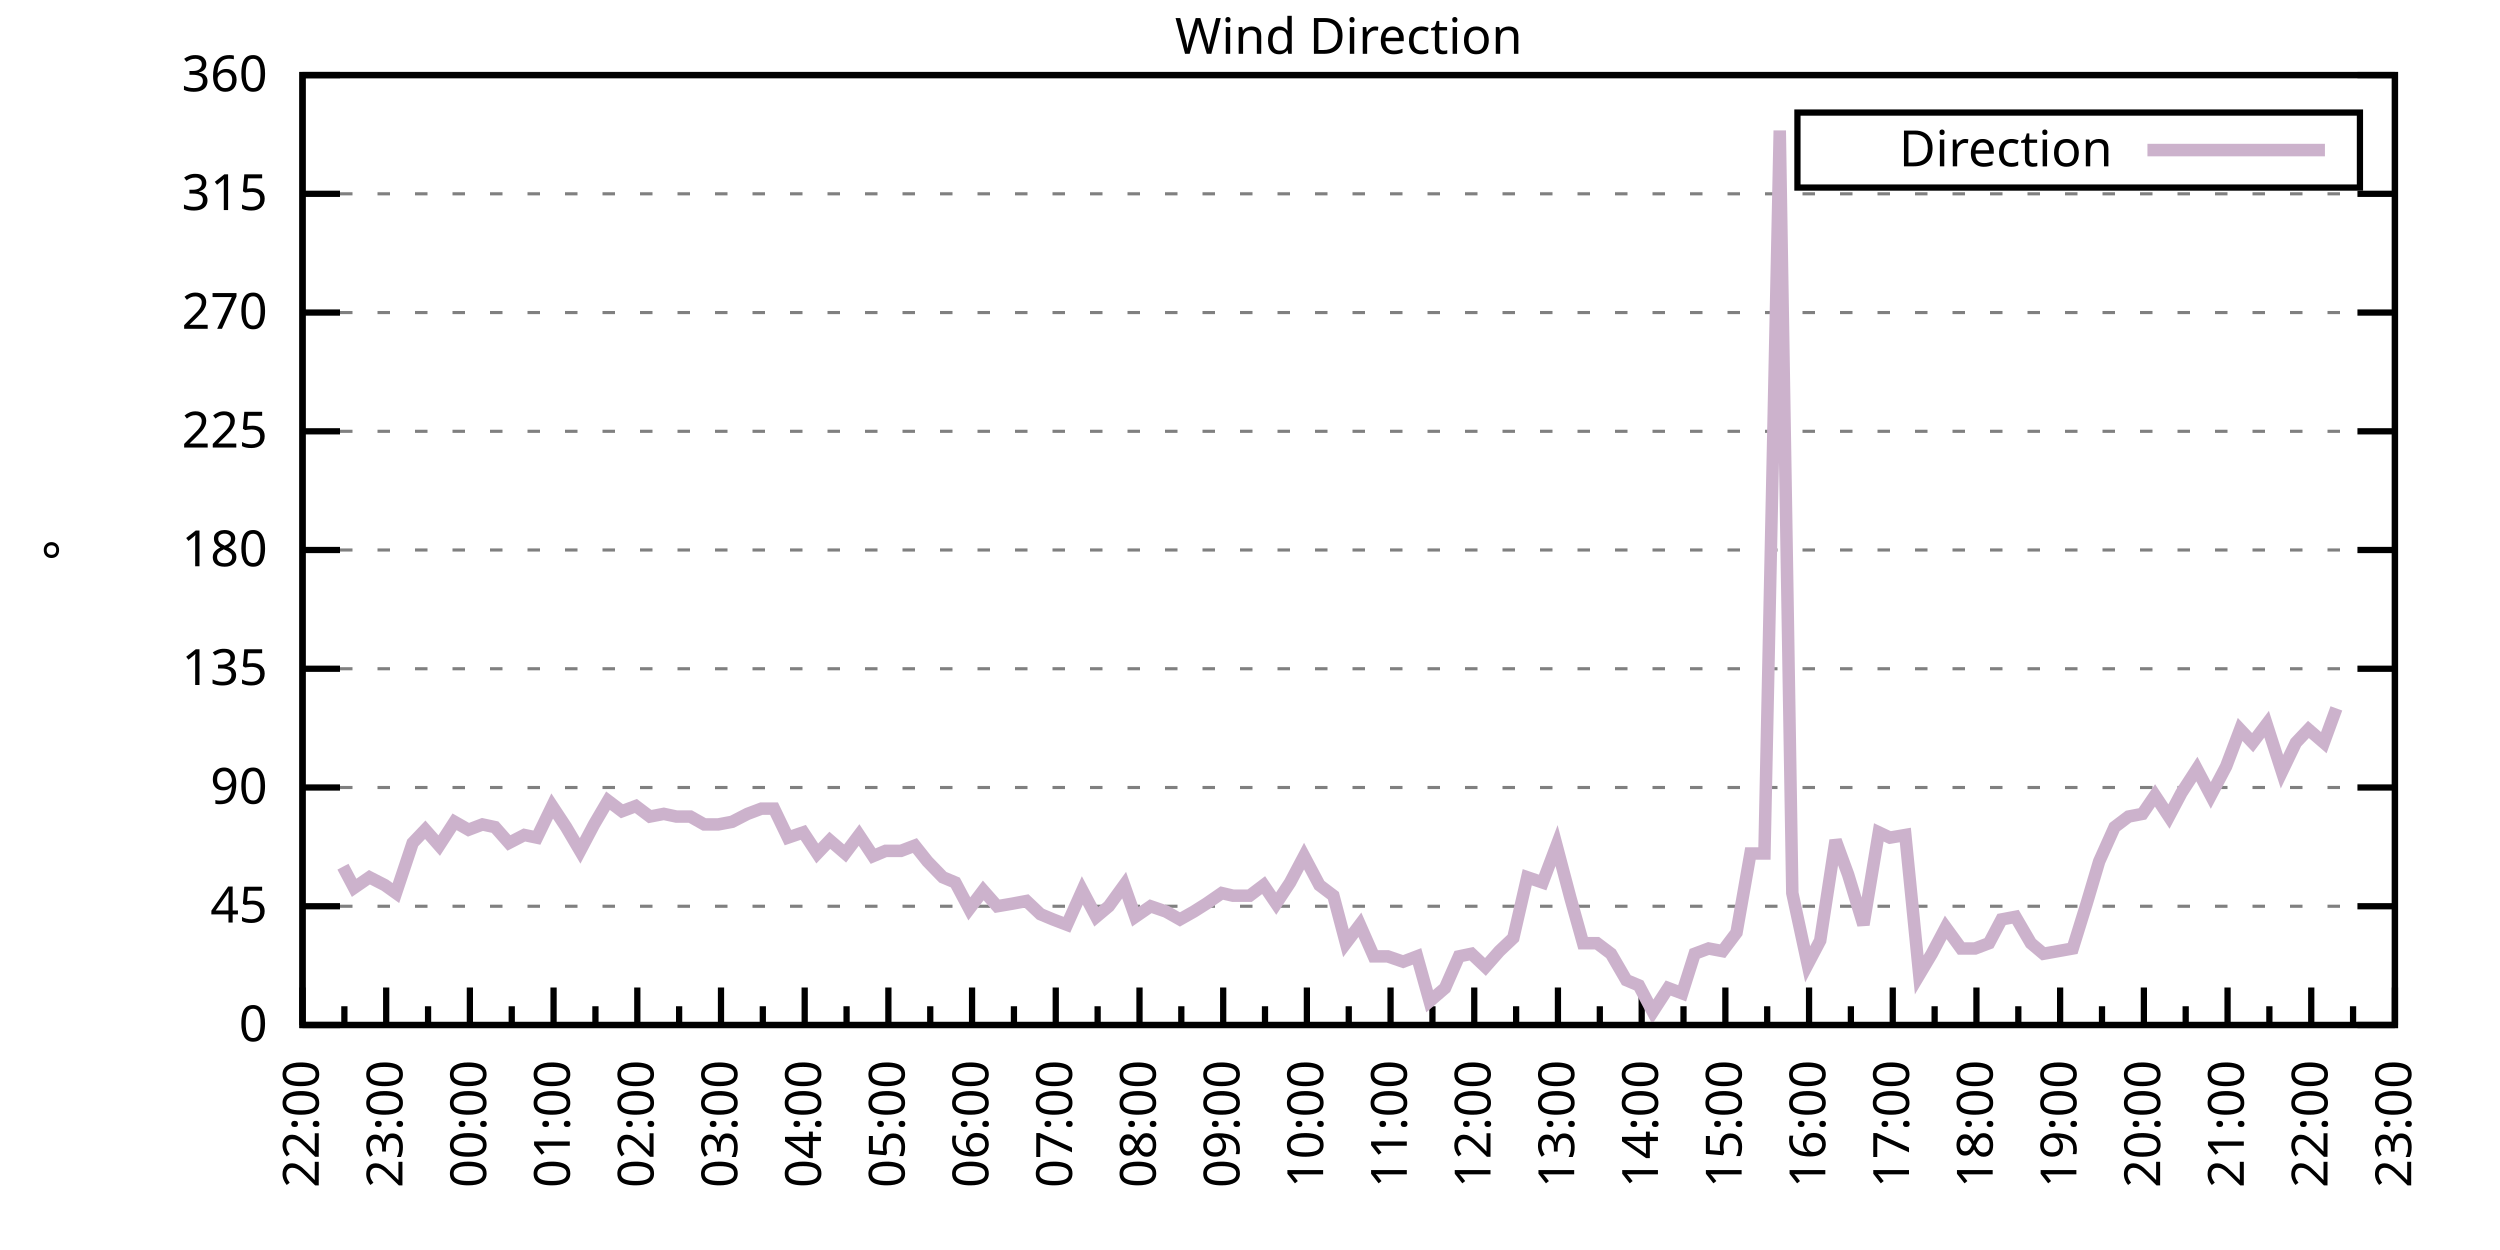
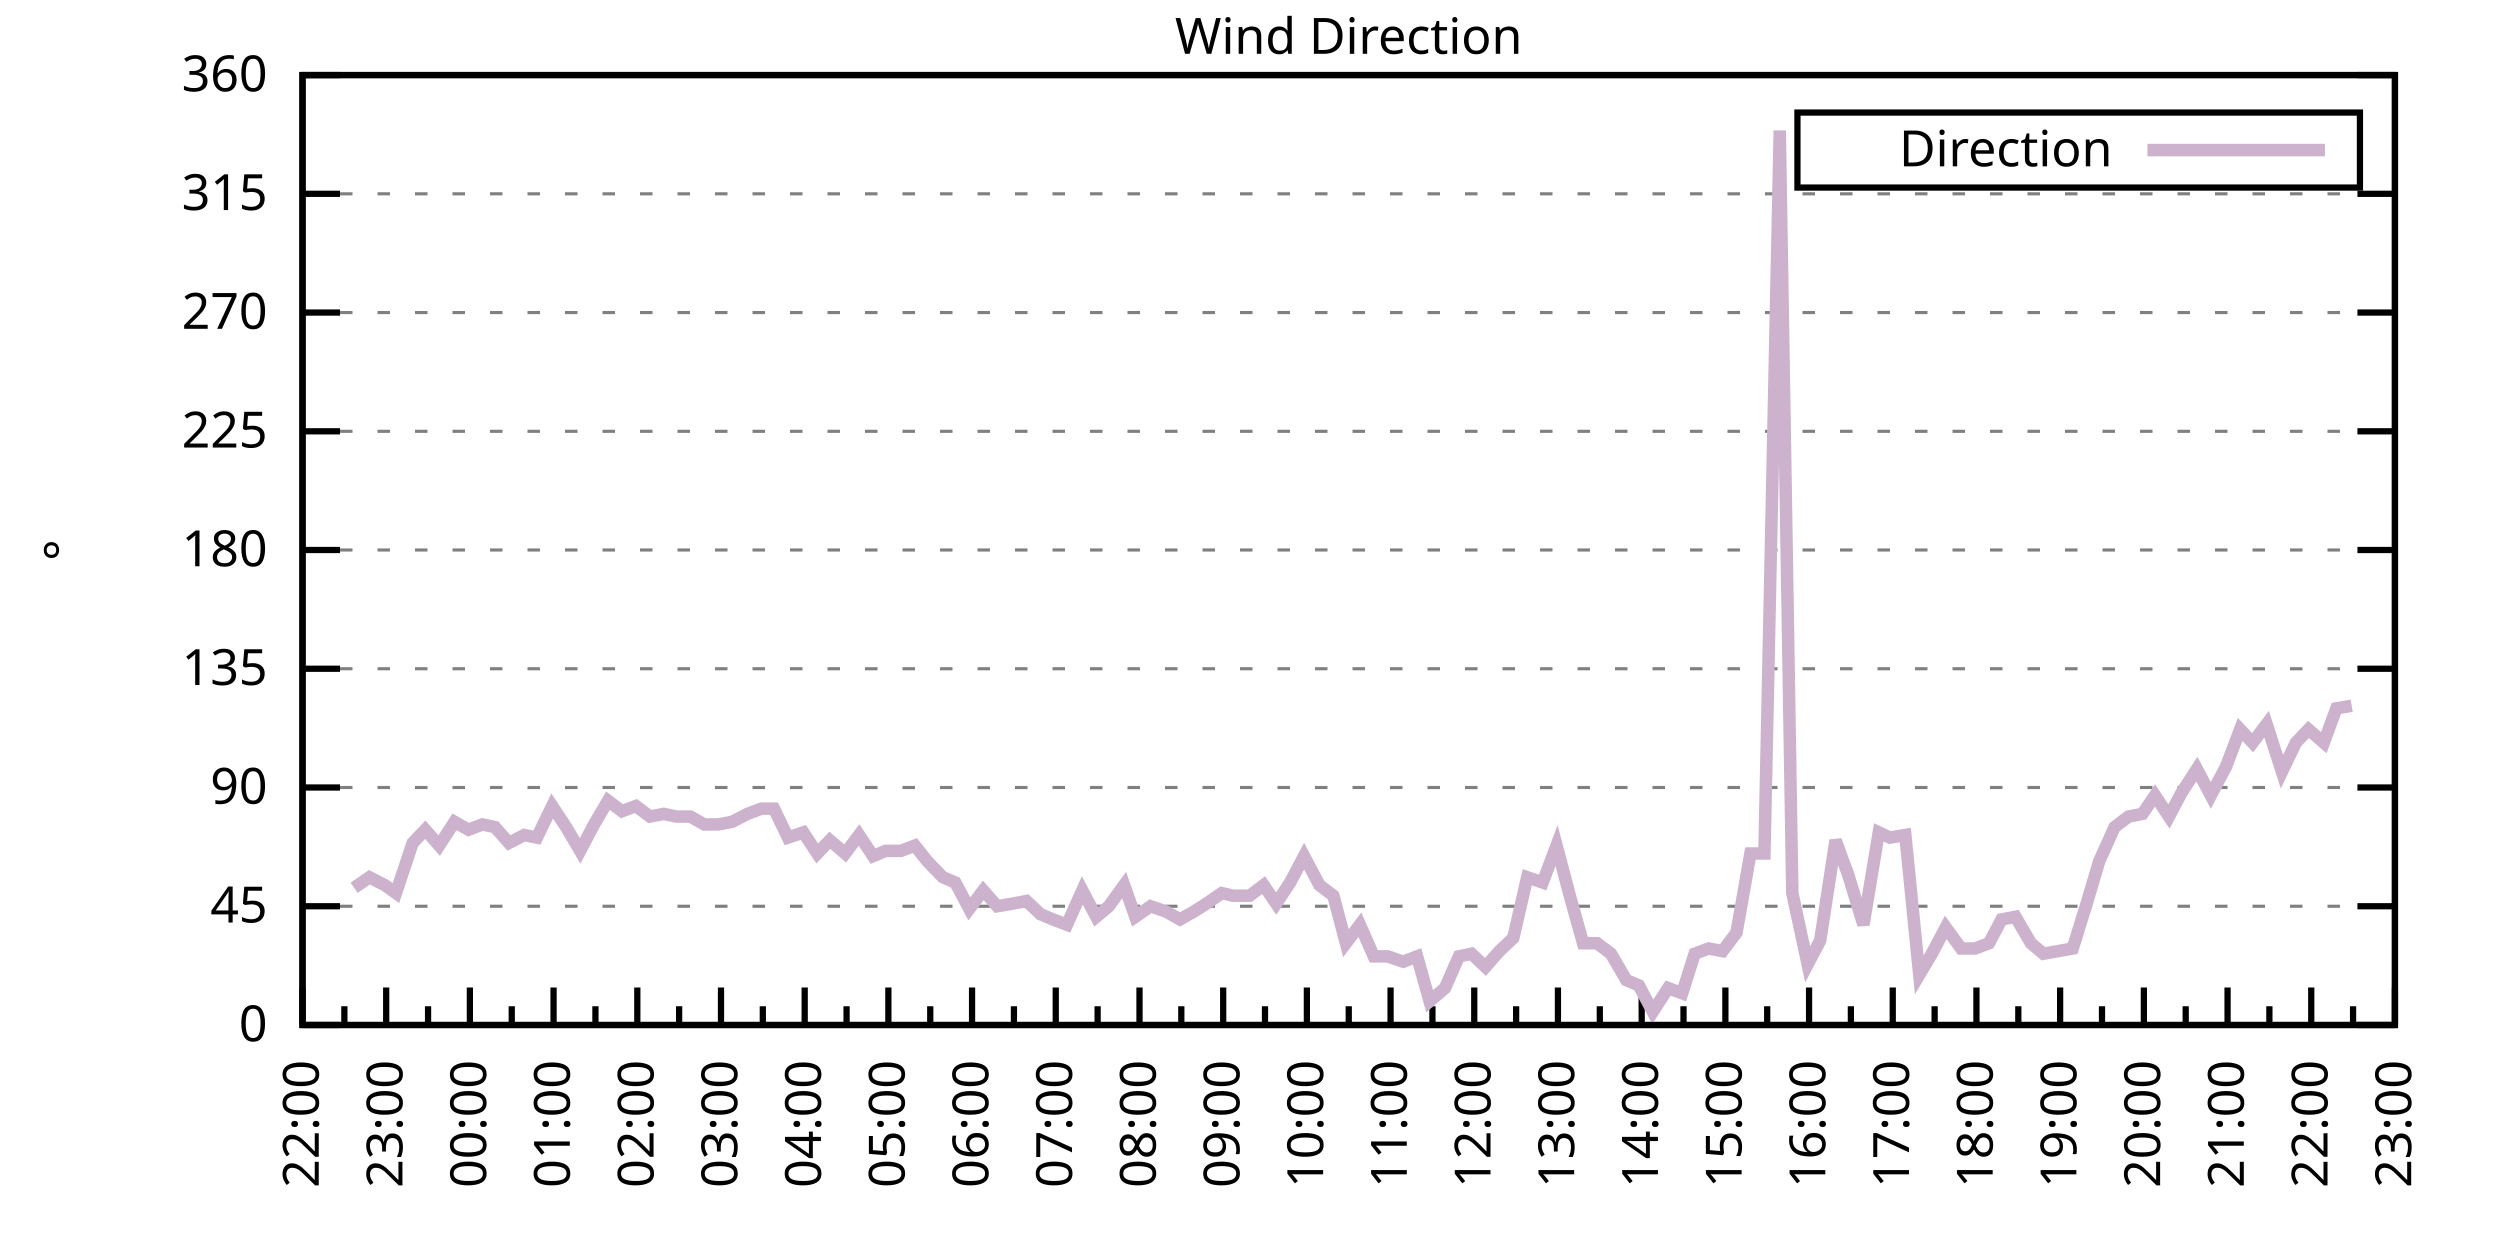
<svg xmlns="http://www.w3.org/2000/svg" xmlns:xlink="http://www.w3.org/1999/xlink" width="400" height="200" viewBox="0 0 400 200">
  <g id="gnuplot_canvas">
    <rect x="0" y="0" width="400" height="200" fill="none" />
    <defs>
      <circle id="gpDot" r="0.5" stroke-width="0.5" stroke="currentColor" />
      <path id="gpPt0" stroke-width="0.333" stroke="currentColor" d="M-1,0 h2 M0,-1 v2" />
      <path id="gpPt1" stroke-width="0.333" stroke="currentColor" d="M-1,-1 L1,1 M1,-1 L-1,1" />
      <path id="gpPt2" stroke-width="0.333" stroke="currentColor" d="M-1,0 L1,0 M0,-1 L0,1 M-1,-1 L1,1 M-1,1 L1,-1" />
      <rect id="gpPt3" stroke-width="0.333" stroke="currentColor" x="-1" y="-1" width="2" height="2" />
      <rect id="gpPt4" stroke-width="0.333" stroke="currentColor" fill="currentColor" x="-1" y="-1" width="2" height="2" />
      <circle id="gpPt5" stroke-width="0.333" stroke="currentColor" cx="0" cy="0" r="1" />
      <use xlink:href="#gpPt5" id="gpPt6" fill="currentColor" stroke="none" />
      <path id="gpPt7" stroke-width="0.333" stroke="currentColor" d="M0,-1.33 L-1.33,0.67 L1.33,0.67 z" />
      <use xlink:href="#gpPt7" id="gpPt8" fill="currentColor" stroke="none" />
      <use xlink:href="#gpPt7" id="gpPt9" stroke="currentColor" transform="rotate(180)" />
      <use xlink:href="#gpPt9" id="gpPt10" fill="currentColor" stroke="none" />
      <use xlink:href="#gpPt3" id="gpPt11" stroke="currentColor" transform="rotate(45)" />
      <use xlink:href="#gpPt11" id="gpPt12" fill="currentColor" stroke="none" />
      <path id="gpPt13" stroke-width="0.333" stroke="currentColor" d="M0,1.330 L1.265,0.411 L0.782,-1.067 L-0.782,-1.076 L-1.265,0.411 z" />
      <use xlink:href="#gpPt13" id="gpPt14" fill="currentColor" stroke="none" />
      <filter id="textbox" filterUnits="objectBoundingBox" x="0" y="0" height="1" width="1">
        <feFlood flood-color="white" flood-opacity="1" result="bgnd" />
        <feComposite in="SourceGraphic" in2="bgnd" operator="atop" />
      </filter>
      <filter id="greybox" filterUnits="objectBoundingBox" x="0" y="0" height="1" width="1">
        <feFlood flood-color="lightgrey" flood-opacity="1" result="grey" />
        <feComposite in="SourceGraphic" in2="grey" operator="atop" />
      </filter>
    </defs>
    <g fill="none" color="white" stroke="currentColor" stroke-width="1.00" stroke-linecap="butt" stroke-linejoin="miter">
</g>
    <g fill="none" color="black" stroke="currentColor" stroke-width="1.00" stroke-linecap="butt" stroke-linejoin="miter">
      <g stroke="none" shape-rendering="crispEdges">
        <polygon fill="rgb(255, 255, 255)" points="48.40,164.00 383.18,164.00 383.18,12.02 48.40,12.02 " />
      </g>
    </g>
    <g fill="none" color="black" stroke="currentColor" stroke-width="1.00" stroke-linecap="butt" stroke-linejoin="miter">
</g>
    <g fill="none" color="black" stroke="black" stroke-width="0.50" stroke-linecap="butt" stroke-linejoin="miter">
</g>
    <g fill="none" color="gray" stroke="currentColor" stroke-width="0.50" stroke-linecap="butt" stroke-linejoin="miter">
      <path stroke="gray" stroke-dasharray="2,4" class="gridline" d="M48.40,164.00 L383.19,164.00  " />
    </g>
    <g fill="none" color="gray" stroke="gray" stroke-width="1.00" stroke-linecap="butt" stroke-linejoin="miter">
</g>
    <g fill="none" color="black" stroke="currentColor" stroke-width="1.00" stroke-linecap="butt" stroke-linejoin="miter">
      <path stroke="black" d="M48.40,164.00 L54.40,164.00 M383.19,164.00 L377.19,164.00  " />
      <g transform="translate(42.80,166.60)" stroke="none" fill="black" font-family="Sans" font-size="8.00" text-anchor="end">
        <text>
          <tspan font-family="Sans"> 0</tspan>
        </text>
      </g>
    </g>
    <g fill="none" color="black" stroke="currentColor" stroke-width="1.00" stroke-linecap="butt" stroke-linejoin="miter">
</g>
    <g fill="none" color="black" stroke="black" stroke-width="0.50" stroke-linecap="butt" stroke-linejoin="miter">
</g>
    <g fill="none" color="gray" stroke="currentColor" stroke-width="0.50" stroke-linecap="butt" stroke-linejoin="miter">
      <path stroke="gray" stroke-dasharray="2,4" class="gridline" d="M48.40,145.00 L383.19,145.00  " />
    </g>
    <g fill="none" color="gray" stroke="gray" stroke-width="1.00" stroke-linecap="butt" stroke-linejoin="miter">
</g>
    <g fill="none" color="black" stroke="currentColor" stroke-width="1.00" stroke-linecap="butt" stroke-linejoin="miter">
      <path stroke="black" d="M48.40,145.00 L54.40,145.00 M383.19,145.00 L377.19,145.00  " />
      <g transform="translate(42.80,147.60)" stroke="none" fill="black" font-family="Sans" font-size="8.00" text-anchor="end">
        <text>
          <tspan font-family="Sans"> 45</tspan>
        </text>
      </g>
    </g>
    <g fill="none" color="black" stroke="currentColor" stroke-width="1.00" stroke-linecap="butt" stroke-linejoin="miter">
</g>
    <g fill="none" color="black" stroke="black" stroke-width="0.50" stroke-linecap="butt" stroke-linejoin="miter">
</g>
    <g fill="none" color="gray" stroke="currentColor" stroke-width="0.50" stroke-linecap="butt" stroke-linejoin="miter">
      <path stroke="gray" stroke-dasharray="2,4" class="gridline" d="M48.40,126.00 L383.19,126.00  " />
    </g>
    <g fill="none" color="gray" stroke="gray" stroke-width="1.00" stroke-linecap="butt" stroke-linejoin="miter">
</g>
    <g fill="none" color="black" stroke="currentColor" stroke-width="1.00" stroke-linecap="butt" stroke-linejoin="miter">
      <path stroke="black" d="M48.40,126.00 L54.40,126.00 M383.19,126.00 L377.19,126.00  " />
      <g transform="translate(42.80,128.60)" stroke="none" fill="black" font-family="Sans" font-size="8.00" text-anchor="end">
        <text>
          <tspan font-family="Sans"> 90</tspan>
        </text>
      </g>
    </g>
    <g fill="none" color="black" stroke="currentColor" stroke-width="1.00" stroke-linecap="butt" stroke-linejoin="miter">
</g>
    <g fill="none" color="black" stroke="black" stroke-width="0.50" stroke-linecap="butt" stroke-linejoin="miter">
</g>
    <g fill="none" color="gray" stroke="currentColor" stroke-width="0.50" stroke-linecap="butt" stroke-linejoin="miter">
      <path stroke="gray" stroke-dasharray="2,4" class="gridline" d="M48.40,107.00 L383.19,107.00  " />
    </g>
    <g fill="none" color="gray" stroke="gray" stroke-width="1.00" stroke-linecap="butt" stroke-linejoin="miter">
</g>
    <g fill="none" color="black" stroke="currentColor" stroke-width="1.00" stroke-linecap="butt" stroke-linejoin="miter">
      <path stroke="black" d="M48.40,107.00 L54.40,107.00 M383.19,107.00 L377.19,107.00  " />
      <g transform="translate(42.80,109.60)" stroke="none" fill="black" font-family="Sans" font-size="8.00" text-anchor="end">
        <text>
          <tspan font-family="Sans"> 135</tspan>
        </text>
      </g>
    </g>
    <g fill="none" color="black" stroke="currentColor" stroke-width="1.00" stroke-linecap="butt" stroke-linejoin="miter">
</g>
    <g fill="none" color="black" stroke="black" stroke-width="0.50" stroke-linecap="butt" stroke-linejoin="miter">
</g>
    <g fill="none" color="gray" stroke="currentColor" stroke-width="0.50" stroke-linecap="butt" stroke-linejoin="miter">
      <path stroke="gray" stroke-dasharray="2,4" class="gridline" d="M48.40,88.00 L383.19,88.00  " />
    </g>
    <g fill="none" color="gray" stroke="gray" stroke-width="1.00" stroke-linecap="butt" stroke-linejoin="miter">
</g>
    <g fill="none" color="black" stroke="currentColor" stroke-width="1.00" stroke-linecap="butt" stroke-linejoin="miter">
      <path stroke="black" d="M48.40,88.00 L54.40,88.00 M383.19,88.00 L377.19,88.00  " />
      <g transform="translate(42.80,90.60)" stroke="none" fill="black" font-family="Sans" font-size="8.00" text-anchor="end">
        <text>
          <tspan font-family="Sans"> 180</tspan>
        </text>
      </g>
    </g>
    <g fill="none" color="black" stroke="currentColor" stroke-width="1.00" stroke-linecap="butt" stroke-linejoin="miter">
</g>
    <g fill="none" color="black" stroke="black" stroke-width="0.50" stroke-linecap="butt" stroke-linejoin="miter">
</g>
    <g fill="none" color="gray" stroke="currentColor" stroke-width="0.50" stroke-linecap="butt" stroke-linejoin="miter">
      <path stroke="gray" stroke-dasharray="2,4" class="gridline" d="M48.40,69.01 L383.19,69.01  " />
    </g>
    <g fill="none" color="gray" stroke="gray" stroke-width="1.00" stroke-linecap="butt" stroke-linejoin="miter">
</g>
    <g fill="none" color="black" stroke="currentColor" stroke-width="1.00" stroke-linecap="butt" stroke-linejoin="miter">
      <path stroke="black" d="M48.40,69.01 L54.40,69.01 M383.19,69.01 L377.19,69.01  " />
      <g transform="translate(42.80,71.61)" stroke="none" fill="black" font-family="Sans" font-size="8.00" text-anchor="end">
        <text>
          <tspan font-family="Sans"> 225</tspan>
        </text>
      </g>
    </g>
    <g fill="none" color="black" stroke="currentColor" stroke-width="1.00" stroke-linecap="butt" stroke-linejoin="miter">
</g>
    <g fill="none" color="black" stroke="black" stroke-width="0.50" stroke-linecap="butt" stroke-linejoin="miter">
</g>
    <g fill="none" color="gray" stroke="currentColor" stroke-width="0.50" stroke-linecap="butt" stroke-linejoin="miter">
      <path stroke="gray" stroke-dasharray="2,4" class="gridline" d="M48.40,50.01 L383.19,50.01  " />
    </g>
    <g fill="none" color="gray" stroke="gray" stroke-width="1.00" stroke-linecap="butt" stroke-linejoin="miter">
</g>
    <g fill="none" color="black" stroke="currentColor" stroke-width="1.00" stroke-linecap="butt" stroke-linejoin="miter">
      <path stroke="black" d="M48.40,50.01 L54.40,50.01 M383.19,50.01 L377.19,50.01  " />
      <g transform="translate(42.80,52.61)" stroke="none" fill="black" font-family="Sans" font-size="8.00" text-anchor="end">
        <text>
          <tspan font-family="Sans"> 270</tspan>
        </text>
      </g>
    </g>
    <g fill="none" color="black" stroke="currentColor" stroke-width="1.00" stroke-linecap="butt" stroke-linejoin="miter">
</g>
    <g fill="none" color="black" stroke="black" stroke-width="0.50" stroke-linecap="butt" stroke-linejoin="miter">
</g>
    <g fill="none" color="gray" stroke="currentColor" stroke-width="0.50" stroke-linecap="butt" stroke-linejoin="miter">
      <path stroke="gray" stroke-dasharray="2,4" class="gridline" d="M48.40,31.01 L383.19,31.01  " />
    </g>
    <g fill="none" color="gray" stroke="gray" stroke-width="1.00" stroke-linecap="butt" stroke-linejoin="miter">
</g>
    <g fill="none" color="black" stroke="currentColor" stroke-width="1.00" stroke-linecap="butt" stroke-linejoin="miter">
      <path stroke="black" d="M48.40,31.01 L54.40,31.01 M383.19,31.01 L377.19,31.01  " />
      <g transform="translate(42.80,33.61)" stroke="none" fill="black" font-family="Sans" font-size="8.00" text-anchor="end">
        <text>
          <tspan font-family="Sans"> 315</tspan>
        </text>
      </g>
    </g>
    <g fill="none" color="black" stroke="currentColor" stroke-width="1.00" stroke-linecap="butt" stroke-linejoin="miter">
</g>
    <g fill="none" color="black" stroke="black" stroke-width="0.50" stroke-linecap="butt" stroke-linejoin="miter">
</g>
    <g fill="none" color="gray" stroke="currentColor" stroke-width="0.50" stroke-linecap="butt" stroke-linejoin="miter">
      <path stroke="gray" stroke-dasharray="2,4" class="gridline" d="M48.40,12.01 L383.19,12.01  " />
    </g>
    <g fill="none" color="gray" stroke="gray" stroke-width="1.00" stroke-linecap="butt" stroke-linejoin="miter">
</g>
    <g fill="none" color="black" stroke="currentColor" stroke-width="1.00" stroke-linecap="butt" stroke-linejoin="miter">
      <path stroke="black" d="M48.40,12.01 L54.40,12.01 M383.19,12.01 L377.19,12.01  " />
      <g transform="translate(42.80,14.61)" stroke="none" fill="black" font-family="Sans" font-size="8.00" text-anchor="end">
        <text>
          <tspan font-family="Sans"> 360</tspan>
        </text>
      </g>
    </g>
    <g fill="none" color="black" stroke="currentColor" stroke-width="1.00" stroke-linecap="butt" stroke-linejoin="miter">
      <path stroke="black" d="M48.40,164.00 L48.40,158.00  " />
      <g transform="translate(51.00,169.60) rotate(270)" stroke="none" fill="black" font-family="Sans" font-size="8.00" text-anchor="end">
        <text>
          <tspan font-family="Sans">22:00</tspan>
        </text>
      </g>
    </g>
    <g fill="none" color="black" stroke="currentColor" stroke-width="1.00" stroke-linecap="butt" stroke-linejoin="miter">
      <path stroke="black" d="M55.10,164.00 L55.10,161.00 M61.79,164.00 L61.79,158.00  " />
      <g transform="translate(64.39,169.60) rotate(270)" stroke="none" fill="black" font-family="Sans" font-size="8.00" text-anchor="end">
        <text>
          <tspan font-family="Sans">23:00</tspan>
        </text>
      </g>
    </g>
    <g fill="none" color="black" stroke="currentColor" stroke-width="1.00" stroke-linecap="butt" stroke-linejoin="miter">
      <path stroke="black" d="M68.49,164.00 L68.49,161.00 M75.18,164.00 L75.18,158.00  " />
      <g transform="translate(77.78,169.60) rotate(270)" stroke="none" fill="black" font-family="Sans" font-size="8.00" text-anchor="end">
        <text>
          <tspan font-family="Sans">00:00</tspan>
        </text>
      </g>
    </g>
    <g fill="none" color="black" stroke="currentColor" stroke-width="1.00" stroke-linecap="butt" stroke-linejoin="miter">
      <path stroke="black" d="M81.88,164.00 L81.88,161.00 M88.57,164.00 L88.57,158.00  " />
      <g transform="translate(91.17,169.60) rotate(270)" stroke="none" fill="black" font-family="Sans" font-size="8.00" text-anchor="end">
        <text>
          <tspan font-family="Sans">01:00</tspan>
        </text>
      </g>
    </g>
    <g fill="none" color="black" stroke="currentColor" stroke-width="1.00" stroke-linecap="butt" stroke-linejoin="miter">
      <path stroke="black" d="M95.27,164.00 L95.27,161.00 M101.97,164.00 L101.97,158.00  " />
      <g transform="translate(104.57,169.60) rotate(270)" stroke="none" fill="black" font-family="Sans" font-size="8.00" text-anchor="end">
        <text>
          <tspan font-family="Sans">02:00</tspan>
        </text>
      </g>
    </g>
    <g fill="none" color="black" stroke="currentColor" stroke-width="1.00" stroke-linecap="butt" stroke-linejoin="miter">
      <path stroke="black" d="M108.66,164.00 L108.66,161.00 M115.36,164.00 L115.36,158.00  " />
      <g transform="translate(117.96,169.60) rotate(270)" stroke="none" fill="black" font-family="Sans" font-size="8.00" text-anchor="end">
        <text>
          <tspan font-family="Sans">03:00</tspan>
        </text>
      </g>
    </g>
    <g fill="none" color="black" stroke="currentColor" stroke-width="1.00" stroke-linecap="butt" stroke-linejoin="miter">
      <path stroke="black" d="M122.05,164.00 L122.05,161.00 M128.75,164.00 L128.75,158.00  " />
      <g transform="translate(131.35,169.60) rotate(270)" stroke="none" fill="black" font-family="Sans" font-size="8.00" text-anchor="end">
        <text>
          <tspan font-family="Sans">04:00</tspan>
        </text>
      </g>
    </g>
    <g fill="none" color="black" stroke="currentColor" stroke-width="1.00" stroke-linecap="butt" stroke-linejoin="miter">
      <path stroke="black" d="M135.45,164.00 L135.45,161.00 M142.14,164.00 L142.14,158.00  " />
      <g transform="translate(144.74,169.60) rotate(270)" stroke="none" fill="black" font-family="Sans" font-size="8.00" text-anchor="end">
        <text>
          <tspan font-family="Sans">05:00</tspan>
        </text>
      </g>
    </g>
    <g fill="none" color="black" stroke="currentColor" stroke-width="1.00" stroke-linecap="butt" stroke-linejoin="miter">
      <path stroke="black" d="M148.84,164.00 L148.84,161.00 M155.53,164.00 L155.53,158.00  " />
      <g transform="translate(158.13,169.60) rotate(270)" stroke="none" fill="black" font-family="Sans" font-size="8.00" text-anchor="end">
        <text>
          <tspan font-family="Sans">06:00</tspan>
        </text>
      </g>
    </g>
    <g fill="none" color="black" stroke="currentColor" stroke-width="1.00" stroke-linecap="butt" stroke-linejoin="miter">
      <path stroke="black" d="M162.23,164.00 L162.23,161.00 M168.92,164.00 L168.92,158.00  " />
      <g transform="translate(171.52,169.60) rotate(270)" stroke="none" fill="black" font-family="Sans" font-size="8.00" text-anchor="end">
        <text>
          <tspan font-family="Sans">07:00</tspan>
        </text>
      </g>
    </g>
    <g fill="none" color="black" stroke="currentColor" stroke-width="1.00" stroke-linecap="butt" stroke-linejoin="miter">
      <path stroke="black" d="M175.62,164.00 L175.62,161.00 M182.32,164.00 L182.32,158.00  " />
      <g transform="translate(184.92,169.60) rotate(270)" stroke="none" fill="black" font-family="Sans" font-size="8.00" text-anchor="end">
        <text>
          <tspan font-family="Sans">08:00</tspan>
        </text>
      </g>
    </g>
    <g fill="none" color="black" stroke="currentColor" stroke-width="1.00" stroke-linecap="butt" stroke-linejoin="miter">
      <path stroke="black" d="M189.01,164.00 L189.01,161.00 M195.71,164.00 L195.71,158.00  " />
      <g transform="translate(198.31,169.60) rotate(270)" stroke="none" fill="black" font-family="Sans" font-size="8.00" text-anchor="end">
        <text>
          <tspan font-family="Sans">09:00</tspan>
        </text>
      </g>
    </g>
    <g fill="none" color="black" stroke="currentColor" stroke-width="1.00" stroke-linecap="butt" stroke-linejoin="miter">
      <path stroke="black" d="M202.40,164.00 L202.40,161.00 M209.10,164.00 L209.10,158.00  " />
      <g transform="translate(211.70,169.60) rotate(270)" stroke="none" fill="black" font-family="Sans" font-size="8.00" text-anchor="end">
        <text>
          <tspan font-family="Sans">10:00</tspan>
        </text>
      </g>
    </g>
    <g fill="none" color="black" stroke="currentColor" stroke-width="1.00" stroke-linecap="butt" stroke-linejoin="miter">
      <path stroke="black" d="M215.80,164.00 L215.80,161.00 M222.49,164.00 L222.49,158.00  " />
      <g transform="translate(225.09,169.60) rotate(270)" stroke="none" fill="black" font-family="Sans" font-size="8.00" text-anchor="end">
        <text>
          <tspan font-family="Sans">11:00</tspan>
        </text>
      </g>
    </g>
    <g fill="none" color="black" stroke="currentColor" stroke-width="1.00" stroke-linecap="butt" stroke-linejoin="miter">
      <path stroke="black" d="M229.19,164.00 L229.19,161.00 M235.88,164.00 L235.88,158.00  " />
      <g transform="translate(238.48,169.60) rotate(270)" stroke="none" fill="black" font-family="Sans" font-size="8.00" text-anchor="end">
        <text>
          <tspan font-family="Sans">12:00</tspan>
        </text>
      </g>
    </g>
    <g fill="none" color="black" stroke="currentColor" stroke-width="1.00" stroke-linecap="butt" stroke-linejoin="miter">
      <path stroke="black" d="M242.58,164.00 L242.58,161.00 M249.27,164.00 L249.27,158.00  " />
      <g transform="translate(251.87,169.60) rotate(270)" stroke="none" fill="black" font-family="Sans" font-size="8.00" text-anchor="end">
        <text>
          <tspan font-family="Sans">13:00</tspan>
        </text>
      </g>
    </g>
    <g fill="none" color="black" stroke="currentColor" stroke-width="1.00" stroke-linecap="butt" stroke-linejoin="miter">
      <path stroke="black" d="M255.97,164.00 L255.97,161.00 M262.67,164.00 L262.67,158.00  " />
      <g transform="translate(265.27,169.60) rotate(270)" stroke="none" fill="black" font-family="Sans" font-size="8.00" text-anchor="end">
        <text>
          <tspan font-family="Sans">14:00</tspan>
        </text>
      </g>
    </g>
    <g fill="none" color="black" stroke="currentColor" stroke-width="1.00" stroke-linecap="butt" stroke-linejoin="miter">
      <path stroke="black" d="M269.36,164.00 L269.36,161.00 M276.06,164.00 L276.06,158.00  " />
      <g transform="translate(278.66,169.60) rotate(270)" stroke="none" fill="black" font-family="Sans" font-size="8.00" text-anchor="end">
        <text>
          <tspan font-family="Sans">15:00</tspan>
        </text>
      </g>
    </g>
    <g fill="none" color="black" stroke="currentColor" stroke-width="1.00" stroke-linecap="butt" stroke-linejoin="miter">
      <path stroke="black" d="M282.75,164.00 L282.75,161.00 M289.45,164.00 L289.45,158.00  " />
      <g transform="translate(292.05,169.60) rotate(270)" stroke="none" fill="black" font-family="Sans" font-size="8.00" text-anchor="end">
        <text>
          <tspan font-family="Sans">16:00</tspan>
        </text>
      </g>
    </g>
    <g fill="none" color="black" stroke="currentColor" stroke-width="1.00" stroke-linecap="butt" stroke-linejoin="miter">
      <path stroke="black" d="M296.14,164.00 L296.14,161.00 M302.84,164.00 L302.84,158.00  " />
      <g transform="translate(305.44,169.60) rotate(270)" stroke="none" fill="black" font-family="Sans" font-size="8.00" text-anchor="end">
        <text>
          <tspan font-family="Sans">17:00</tspan>
        </text>
      </g>
    </g>
    <g fill="none" color="black" stroke="currentColor" stroke-width="1.00" stroke-linecap="butt" stroke-linejoin="miter">
      <path stroke="black" d="M309.54,164.00 L309.54,161.00 M316.23,164.00 L316.23,158.00  " />
      <g transform="translate(318.83,169.60) rotate(270)" stroke="none" fill="black" font-family="Sans" font-size="8.00" text-anchor="end">
        <text>
          <tspan font-family="Sans">18:00</tspan>
        </text>
      </g>
    </g>
    <g fill="none" color="black" stroke="currentColor" stroke-width="1.00" stroke-linecap="butt" stroke-linejoin="miter">
      <path stroke="black" d="M322.93,164.00 L322.93,161.00 M329.62,164.00 L329.62,158.00  " />
      <g transform="translate(332.22,169.60) rotate(270)" stroke="none" fill="black" font-family="Sans" font-size="8.00" text-anchor="end">
        <text>
          <tspan font-family="Sans">19:00</tspan>
        </text>
      </g>
    </g>
    <g fill="none" color="black" stroke="currentColor" stroke-width="1.00" stroke-linecap="butt" stroke-linejoin="miter">
      <path stroke="black" d="M336.32,164.00 L336.32,161.00 M343.02,164.00 L343.02,158.00  " />
      <g transform="translate(345.62,169.60) rotate(270)" stroke="none" fill="black" font-family="Sans" font-size="8.00" text-anchor="end">
        <text>
          <tspan font-family="Sans">20:00</tspan>
        </text>
      </g>
    </g>
    <g fill="none" color="black" stroke="currentColor" stroke-width="1.00" stroke-linecap="butt" stroke-linejoin="miter">
      <path stroke="black" d="M349.71,164.00 L349.71,161.00 M356.41,164.00 L356.41,158.00  " />
      <g transform="translate(359.01,169.60) rotate(270)" stroke="none" fill="black" font-family="Sans" font-size="8.00" text-anchor="end">
        <text>
          <tspan font-family="Sans">21:00</tspan>
        </text>
      </g>
    </g>
    <g fill="none" color="black" stroke="currentColor" stroke-width="1.00" stroke-linecap="butt" stroke-linejoin="miter">
      <path stroke="black" d="M363.10,164.00 L363.10,161.00 M369.80,164.00 L369.80,158.00  " />
      <g transform="translate(372.40,169.60) rotate(270)" stroke="none" fill="black" font-family="Sans" font-size="8.00" text-anchor="end">
        <text>
          <tspan font-family="Sans">22:00</tspan>
        </text>
      </g>
    </g>
    <g fill="none" color="black" stroke="currentColor" stroke-width="1.00" stroke-linecap="butt" stroke-linejoin="miter">
      <path stroke="black" d="M376.49,164.00 L376.49,161.00 M383.19,164.00 L383.19,158.00  " />
      <g transform="translate(385.79,169.60) rotate(270)" stroke="none" fill="black" font-family="Sans" font-size="8.00" text-anchor="end">
        <text>
          <tspan font-family="Sans">23:00</tspan>
        </text>
      </g>
    </g>
    <g fill="none" color="black" stroke="currentColor" stroke-width="1.00" stroke-linecap="butt" stroke-linejoin="miter">
</g>
    <g fill="none" color="black" stroke="currentColor" stroke-width="1.00" stroke-linecap="butt" stroke-linejoin="miter">
      <path stroke="black" d="M48.40,12.01 L48.40,164.00 L383.19,164.00 L383.19,12.01 L48.40,12.01 Z  " />
    </g>
    <g fill="none" color="black" stroke="currentColor" stroke-width="1.00" stroke-linecap="butt" stroke-linejoin="miter">
      <g transform="translate(12.80,88.01) rotate(270)" stroke="none" fill="black" font-family="Sans" font-size="8.00" text-anchor="middle">
        <text>
          <tspan font-family="Sans">°</tspan>
        </text>
      </g>
    </g>
    <g fill="none" color="black" stroke="currentColor" stroke-width="1.00" stroke-linecap="butt" stroke-linejoin="miter">
</g>
    <g fill="none" color="black" stroke="currentColor" stroke-width="1.00" stroke-linecap="butt" stroke-linejoin="miter">
      <path stroke="black" d="M287.59,30.01 L287.59,18.01 L377.59,18.01 L377.59,30.01 L287.59,30.01 Z  " />
    </g>
    <g id="Wind_direction_plot_1">
      <g fill="none" color="white" stroke="black" stroke-width="2.00" stroke-linecap="butt" stroke-linejoin="miter">
</g>
      <g fill="none" color="black" stroke="currentColor" stroke-width="2.00" stroke-linecap="butt" stroke-linejoin="miter">
        <g transform="translate(337.99,26.61)" stroke="none" fill="black" font-family="Sans" font-size="8.00" text-anchor="end">
          <text>
            <tspan font-family="Sans">Direction</tspan>
          </text>
        </g>
      </g>
      <g fill="none" color="black" stroke="currentColor" stroke-width="2.00" stroke-linecap="butt" stroke-linejoin="miter">
-         <path stroke="rgb(204, 178, 204)" d="M343.59,24.01 L371.99,24.01 M54.87,138.67 L56.66,142.05 L59.11,140.36 L61.57,141.62 L63.35,142.89 L66.03,134.87   L68.04,132.76 L70.27,135.29 L72.73,131.49 L74.96,132.76 L77.19,131.91 L79.20,132.34 L81.43,134.87 L83.89,133.60   L85.90,134.02 L88.35,128.96 L90.58,132.34 L92.82,136.14 L95.05,131.91 L97.28,128.11 L99.51,129.80 L101.74,128.96   L103.98,130.65 L106.21,130.22 L108.22,130.65 L110.45,130.65 L112.68,131.91 L114.91,131.91 L117.14,131.49 L119.60,130.22   L121.83,129.38 L123.84,129.38 L126.07,134.02 L128.53,133.18 L130.76,136.56 L132.77,134.45 L135.22,136.56 L137.45,133.60   L139.69,136.98 L141.69,136.14 L144.15,136.14 L146.38,135.29 L148.39,137.82 L150.85,140.36 L152.85,141.20 L155.09,145.42   L157.32,142.47 L159.55,145.00 L162.01,144.58 L164.24,144.16 L166.47,146.27 L168.48,147.11 L170.71,147.96 L173.17,142.47   L175.40,146.69 L177.41,145.00 L179.86,141.62 L181.65,146.69 L184.10,145.00 L186.56,145.85 L188.79,147.11 L191.02,145.85   L193.03,144.58 L195.48,142.89 L197.27,143.31 L199.95,143.31 L202.18,141.62 L204.19,144.58 L206.42,141.20 L208.65,136.98   L211.11,141.62 L213.34,143.31 L215.35,150.91 L217.58,147.96 L219.81,153.02 L222.04,153.02 L224.50,153.87 L226.73,153.02   L228.74,160.20 L231.20,158.09 L233.43,153.02 L235.44,152.60 L237.67,154.71 L239.90,152.18 L242.13,150.07 L244.36,140.36   L246.82,141.20 L249.05,135.29 L251.28,143.73 L253.29,150.91 L255.52,150.91 L257.76,152.60 L260.21,156.82 L262.22,157.67   L264.45,161.89 L266.91,158.09 L269.14,158.93 L271.15,152.60 L273.38,151.76 L275.61,152.18 L277.84,149.22 L280.07,136.56   L282.31,136.56 L284.76,20.88 L286.77,142.89 L289.23,154.29 L291.23,150.49 L293.69,134.45 L295.70,139.93 L298.15,147.96   L300.61,133.18 L302.39,134.02 L304.85,133.60 L307.08,155.98 L309.09,152.60 L311.32,148.38 L313.78,151.76 L316.01,151.76   L318.24,150.91 L320.25,147.11 L322.48,146.69 L324.94,150.91 L326.95,152.60 L331.63,151.76 L333.86,144.58 L335.87,137.82   L338.33,132.34 L340.56,130.65 L342.79,130.22 L344.80,127.27 L347.03,130.65 L349.04,126.85 L351.50,123.05 L353.73,127.27   L356.18,122.62 L358.42,116.71 L360.42,118.83 L362.66,115.87 L365.11,123.47 L367.34,118.83 L369.35,116.71 L371.81,118.83   L373.82,113.34  " />
+         <path stroke="rgb(204, 178, 204)" d="M343.59,24.01 L371.99,24.01 M56.66,142.05 L59.11,140.36 L61.57,141.62 L63.35,142.89 L66.03,134.87 L68.04,132.76   L70.27,135.29 L72.73,131.49 L74.96,132.76 L77.19,131.91 L79.20,132.34 L81.43,134.87 L83.89,133.60 L85.90,134.02   L88.35,128.96 L90.58,132.34 L92.82,136.14 L95.05,131.91 L97.28,128.11 L99.51,129.80 L101.74,128.96 L103.98,130.65   L106.21,130.22 L108.22,130.65 L110.45,130.65 L112.68,131.91 L114.91,131.91 L117.14,131.49 L119.60,130.22 L121.83,129.38   L123.84,129.38 L126.07,134.02 L128.53,133.18 L130.76,136.56 L132.77,134.45 L135.22,136.56 L137.45,133.60 L139.69,136.98   L141.69,136.14 L144.15,136.14 L146.38,135.29 L148.39,137.82 L150.85,140.36 L152.85,141.20 L155.09,145.42 L157.32,142.47   L159.55,145.00 L162.01,144.58 L164.24,144.16 L166.47,146.27 L168.48,147.11 L170.71,147.96 L173.17,142.47 L175.40,146.69   L177.41,145.00 L179.86,141.62 L181.65,146.69 L184.10,145.00 L186.56,145.85 L188.79,147.11 L191.02,145.85 L193.03,144.58   L195.48,142.89 L197.27,143.31 L199.95,143.31 L202.18,141.62 L204.19,144.58 L206.42,141.20 L208.65,136.98 L211.11,141.62   L213.34,143.31 L215.35,150.91 L217.58,147.96 L219.81,153.02 L222.04,153.02 L224.50,153.87 L226.73,153.02 L228.74,160.20   L231.20,158.09 L233.43,153.02 L235.44,152.60 L237.67,154.71 L239.90,152.18 L242.13,150.07 L244.36,140.36 L246.82,141.20   L249.05,135.29 L251.28,143.73 L253.29,150.91 L255.52,150.91 L257.76,152.60 L260.21,156.82 L262.22,157.67 L264.45,161.89   L266.91,158.09 L269.14,158.93 L271.15,152.60 L273.38,151.76 L275.61,152.18 L277.84,149.22 L280.07,136.56 L282.31,136.56   L284.76,20.88 L286.77,142.89 L289.23,154.29 L291.23,150.49 L293.69,134.45 L295.70,139.93 L298.15,147.96 L300.61,133.18   L302.39,134.02 L304.85,133.60 L307.08,155.98 L309.09,152.60 L311.32,148.38 L313.78,151.76 L316.01,151.76 L318.24,150.91   L320.25,147.11 L322.48,146.69 L324.94,150.91 L326.95,152.60 L331.63,151.76 L333.86,144.58 L335.87,137.82 L338.33,132.34   L340.56,130.65 L342.79,130.22 L344.80,127.27 L347.03,130.65 L349.04,126.85 L351.50,123.05 L353.73,127.27 L356.18,122.62   L358.42,116.71 L360.42,118.83 L362.66,115.87 L365.11,123.47 L367.34,118.83 L369.35,116.71 L371.81,118.83 L373.82,113.34   L376.27,112.91  " />
      </g>
    </g>
    <g fill="none" color="black" stroke="currentColor" stroke-width="2.00" stroke-linecap="butt" stroke-linejoin="miter">
</g>
    <g fill="none" color="black" stroke="black" stroke-width="1.00" stroke-linecap="butt" stroke-linejoin="miter">
</g>
    <g fill="none" color="black" stroke="currentColor" stroke-width="1.00" stroke-linecap="butt" stroke-linejoin="miter">
      <path stroke="black" d="M48.40,12.01 L48.40,164.00 L383.19,164.00 L383.19,12.01 L48.40,12.01 Z  " />
    </g>
    <g fill="none" color="black" stroke="currentColor" stroke-width="1.00" stroke-linecap="butt" stroke-linejoin="miter">
      <g transform="translate(215.79,8.61)" stroke="none" fill="black" font-family="Sans" font-size="8.00" text-anchor="middle">
        <text>
          <tspan font-family="Sans">Wind Direction</tspan>
        </text>
      </g>
    </g>
    <g fill="none" color="black" stroke="currentColor" stroke-width="1.00" stroke-linecap="butt" stroke-linejoin="miter">
</g>
  </g>
</svg>
